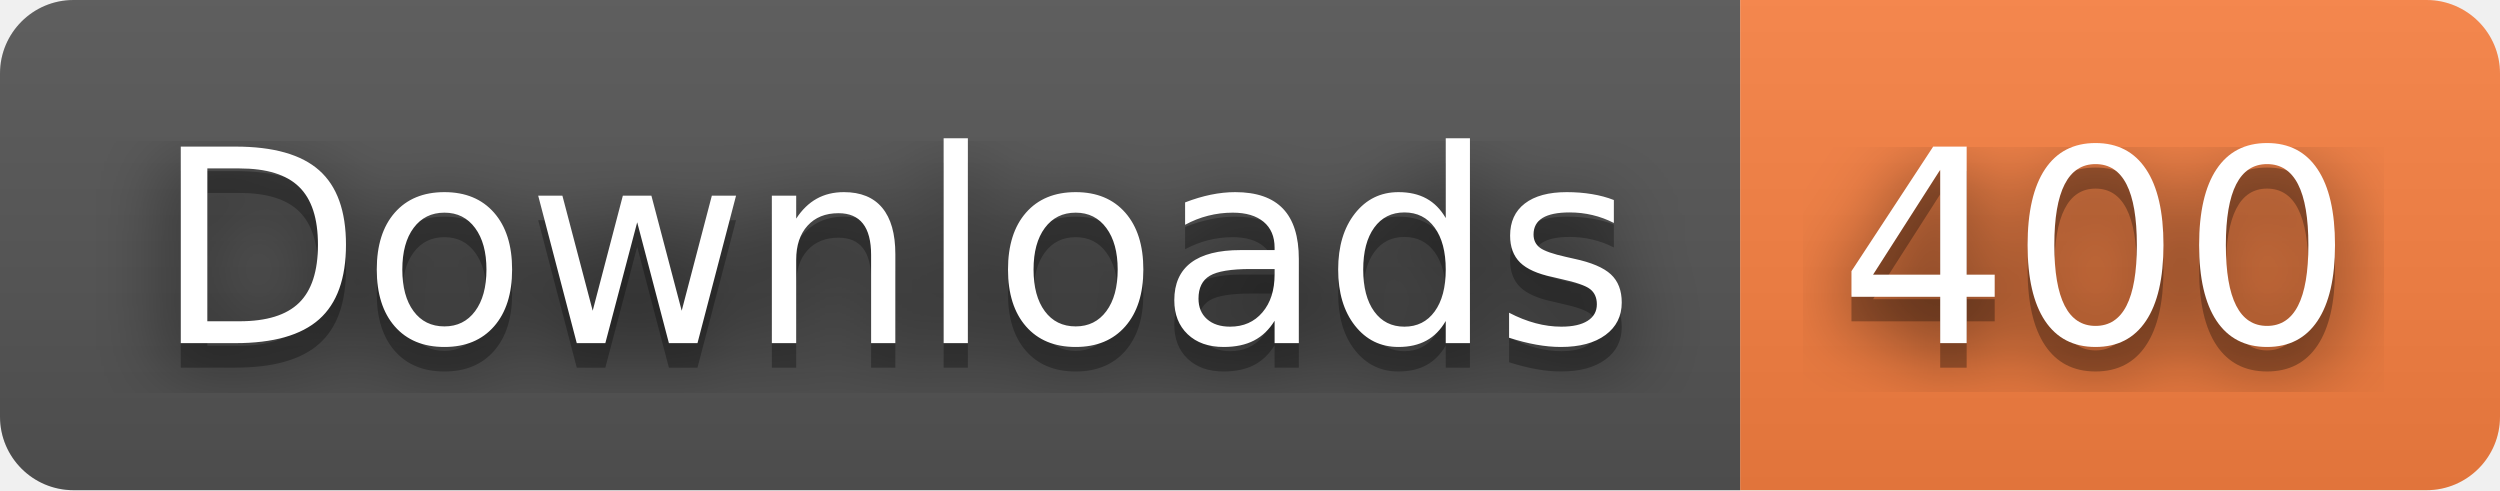
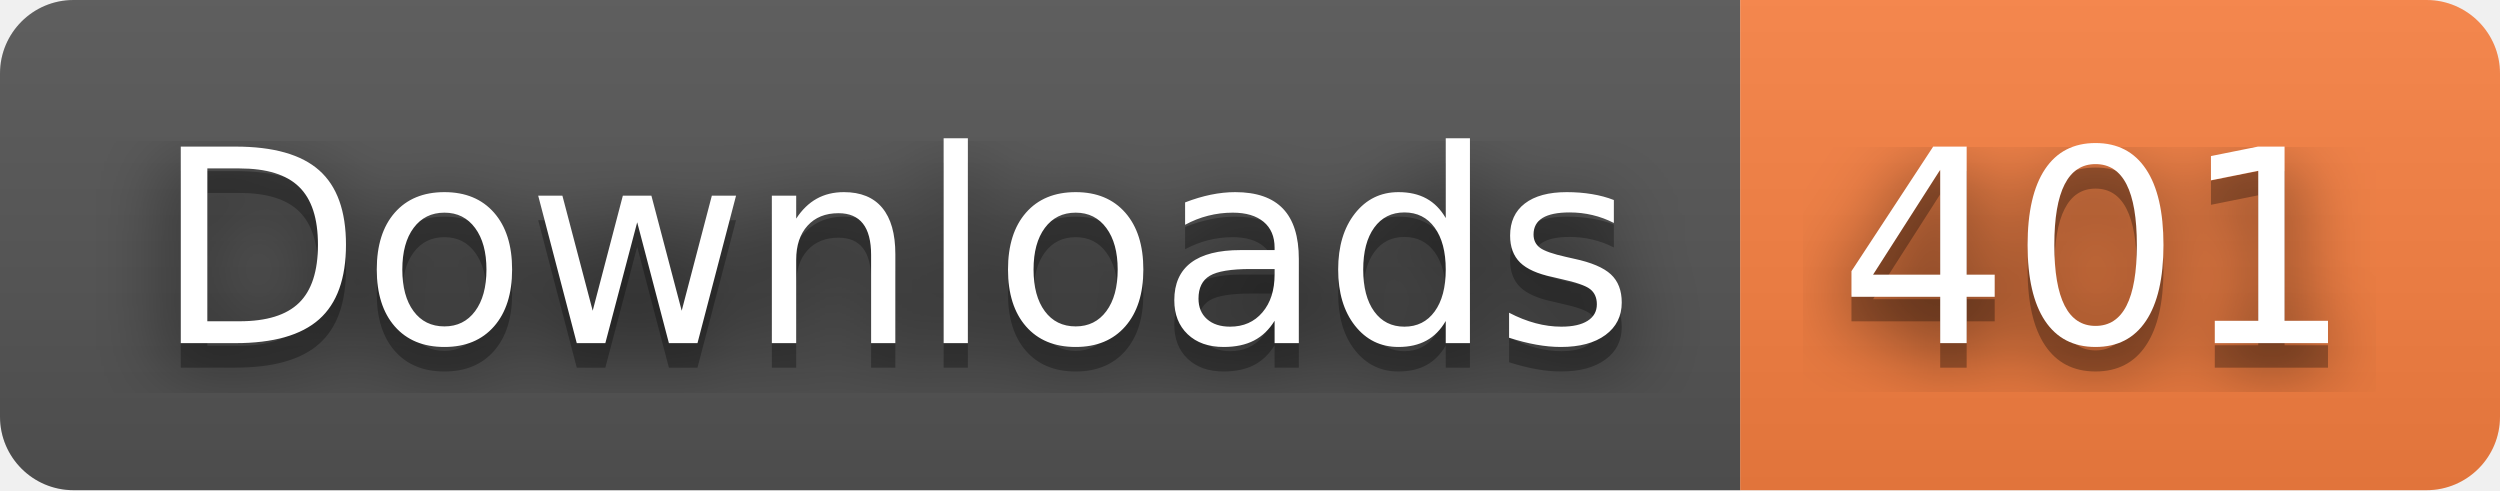
- <svg xmlns="http://www.w3.org/2000/svg" width="102" height="20" role="img" aria-label="Downloads: 400">
+ <svg xmlns="http://www.w3.org/2000/svg" width="102" height="20" role="img" aria-label="Downloads: 401">
  <filter id="blur">
    <feGaussianBlur stdDeviation="16" />
  </filter>
  <linearGradient id="s" x2="0" y2="100%">
    <stop offset="0" stop-color="#bbb" stop-opacity=".1" />
    <stop offset="1" stop-opacity=".1" />
  </linearGradient>
  <clipPath id="r">
    <rect width="102" height="20" rx="3" />
  </clipPath>
  <g clip-path="url(#r)">
    <rect width="71" height="20" fill="#555" />
    <rect x="71" width="31" height="20" fill="#fa8142" />
    <rect width="102" height="20" fill="url(#s)" />
  </g>
  <g fill="#fff" text-anchor="middle" font-family="Verdana,Geneva,DejaVu Sans,sans-serif" text-rendering="geometricPrecision" font-size="110">
    <g transform="scale(.1)">
      <g aria-hidden="true" fill="#010101">
        <text x="365" y="150" fill-opacity=".8" filter="url(#blur)" textLength="610">Downloads</text>
        <text x="365" y="150" fill-opacity=".3" textLength="610">Downloads</text>
      </g>
      <text x="365" y="140" textLength="610">Downloads</text>
    </g>
    <g transform="scale(.1)">
      <g aria-hidden="true" fill="#010101">
-         <text x="855" y="150" fill-opacity=".8" filter="url(#blur)" textLength="210">400</text>
-         <text x="855" y="150" fill-opacity=".3" textLength="210">400</text>
+         <text x="855" y="150" fill-opacity=".8" filter="url(#blur)" textLength="210">401</text>
+         <text x="855" y="150" fill-opacity=".3" textLength="210">401</text>
      </g>
-       <text x="855" y="140" textLength="210">400</text>
+       <text x="855" y="140" textLength="210">401</text>
    </g>
  </g>
</svg>
